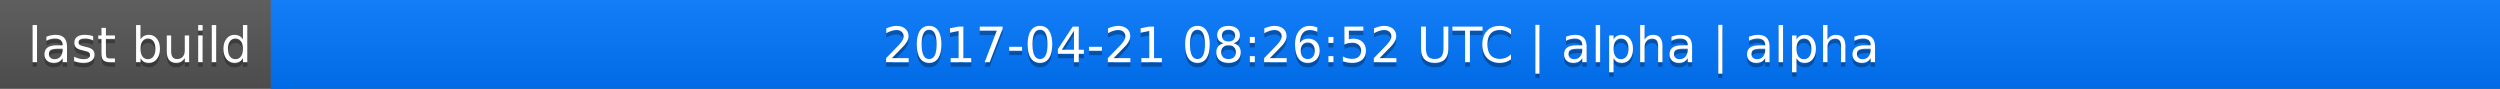
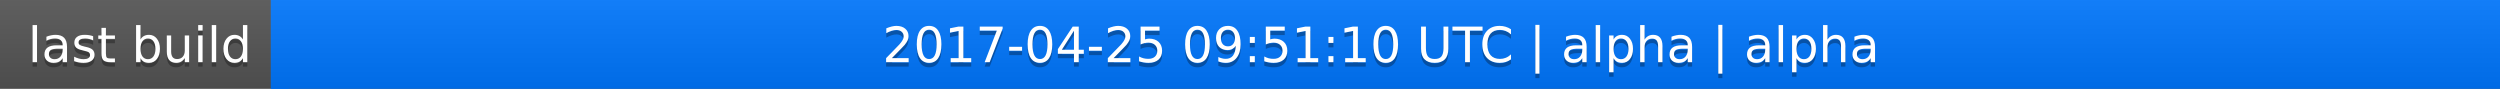
<svg xmlns="http://www.w3.org/2000/svg" width="563" height="20">
  <linearGradient id="a" x2="0" y2="100%">
    <stop offset="0" stop-color="#bbb" stop-opacity=".1" />
    <stop offset="1" stop-opacity=".1" />
  </linearGradient>
  <rect rx="0" width="563" height="20" fill="#555" />
  <rect rx="0" x="61" width="502" height="20" fill="#07f" />
  <path fill="#07f" d="M61 0h4v20h-4z" />
  <rect rx="0" width="563" height="20" fill="url(#a)" />
  <g fill="#fff" text-anchor="middle" font-family="DejaVu Sans,Verdana,Geneva,sans-serif" font-size="11">
    <text x="31.5" y="15" fill="#010101" fill-opacity=".3">last build</text>
    <text x="31.5" y="14">last build</text>
-     <text x="311" y="15" fill="#010101" fill-opacity=".3">2017-04-21 08:26:52 UTC | alpha | alpha</text>
-     <text x="311" y="14">2017-04-21 08:26:52 UTC | alpha | alpha</text>
+     <text x="311" y="15" fill="#010101" fill-opacity=".3">2017-04-25 09:51:10 UTC | alpha | alpha</text>
+     <text x="311" y="14">2017-04-25 09:51:10 UTC | alpha | alpha</text>
  </g>
</svg>
